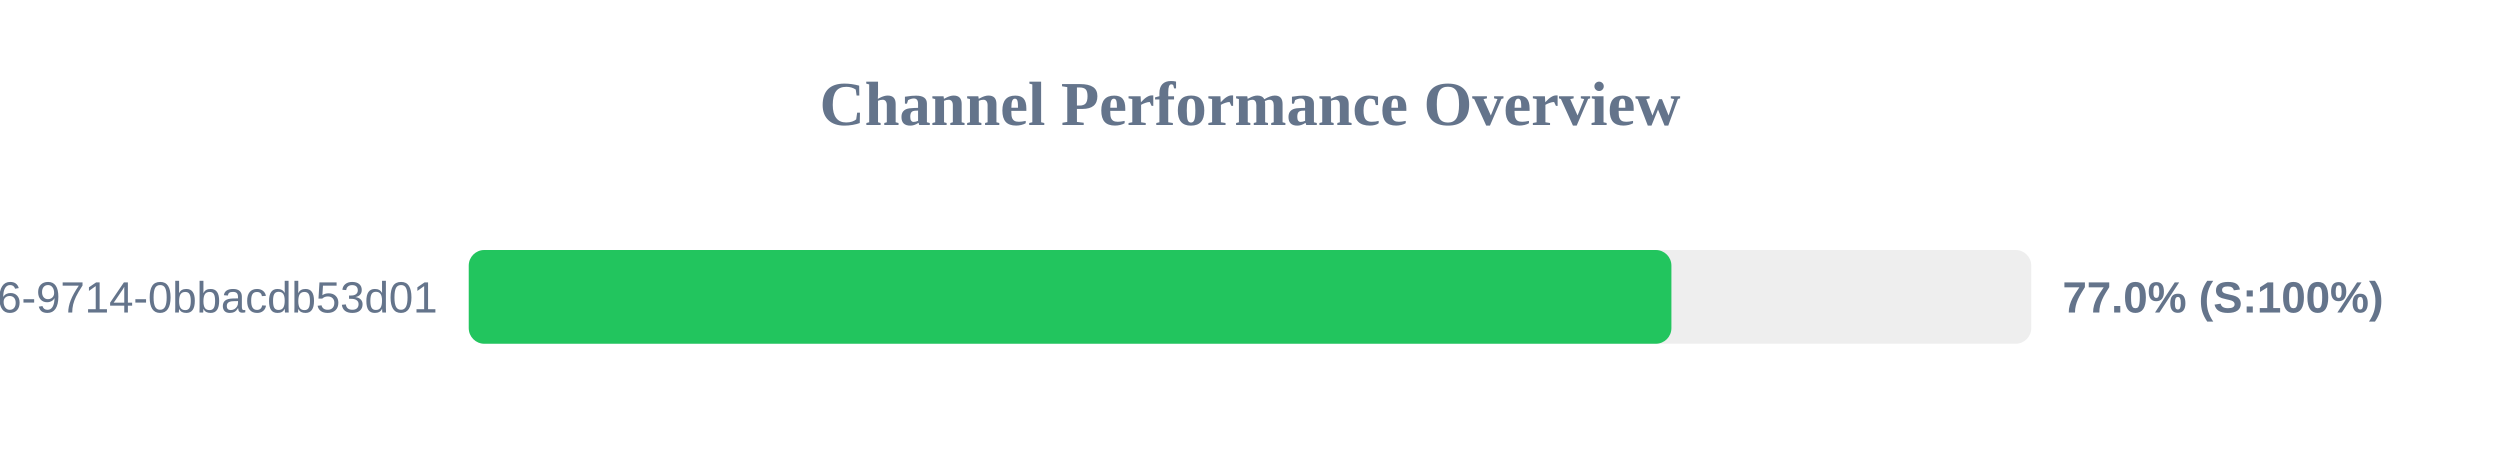
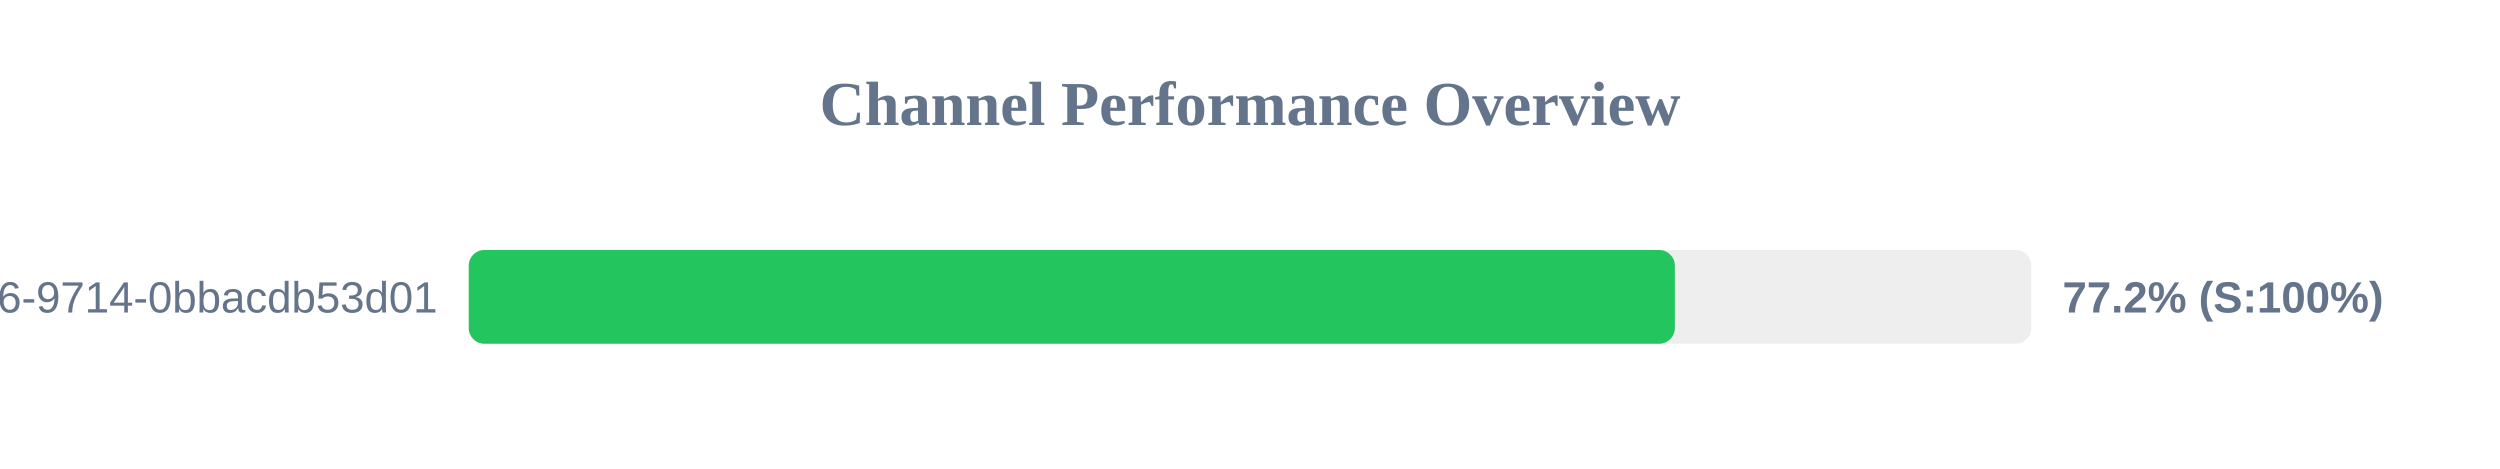
<svg xmlns="http://www.w3.org/2000/svg" width="800" height="150" version="1.1">
  <style>
        .row { font: 14px Arial; fill: #64748b; }
        .score { font: bold 14px Arial; fill: #64748b; }
    </style>
  <text x="400" y="40" text-anchor="middle" font-size="20px" font-weight="bold" fill="#64748b">Channel Performance Overview</text>
  <rect x="150" y="80" width="500" height="30" fill="#eee" rx="5" />
-   <rect x="150" y="80" width="384.85" height="30" fill="#22c55e" rx="5" />
+   <rect x="150" y="80" width="385.95" height="30" fill="#22c55e" rx="5" />
  <text x="140" y="100" text-anchor="end" class="row">?uuid=23125f6e-ec56-4c26-9714-0bbacdb53d01</text>
-   <text x="660" y="100" text-anchor="start" class="score">77.0% (S:100%)</text>
+   <text x="660" y="100" text-anchor="start" class="score">77.2% (S:100%)</text>
</svg>
